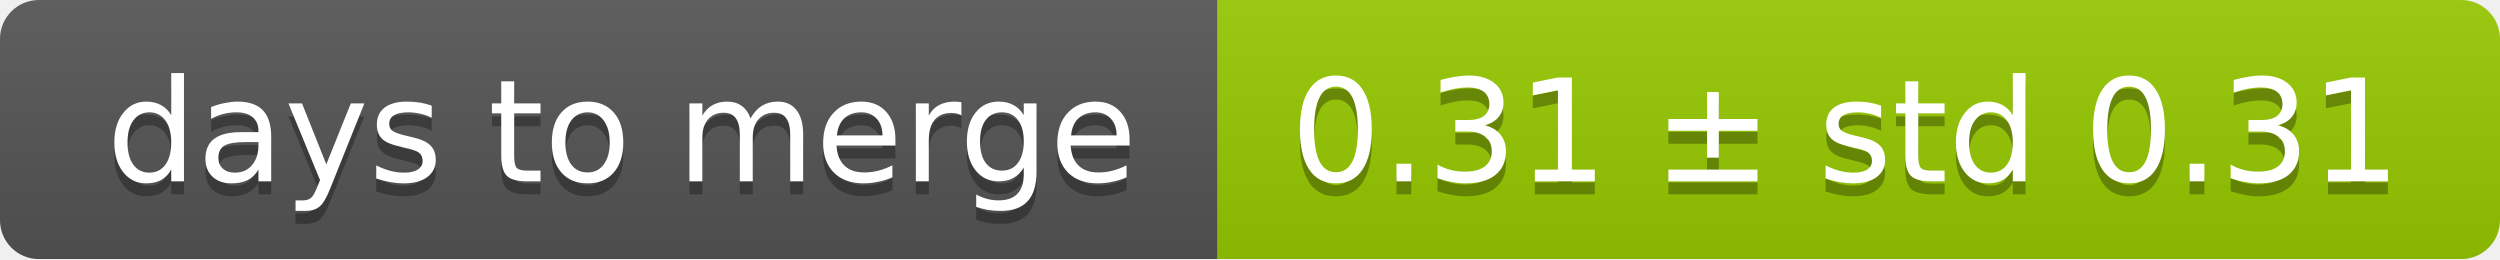
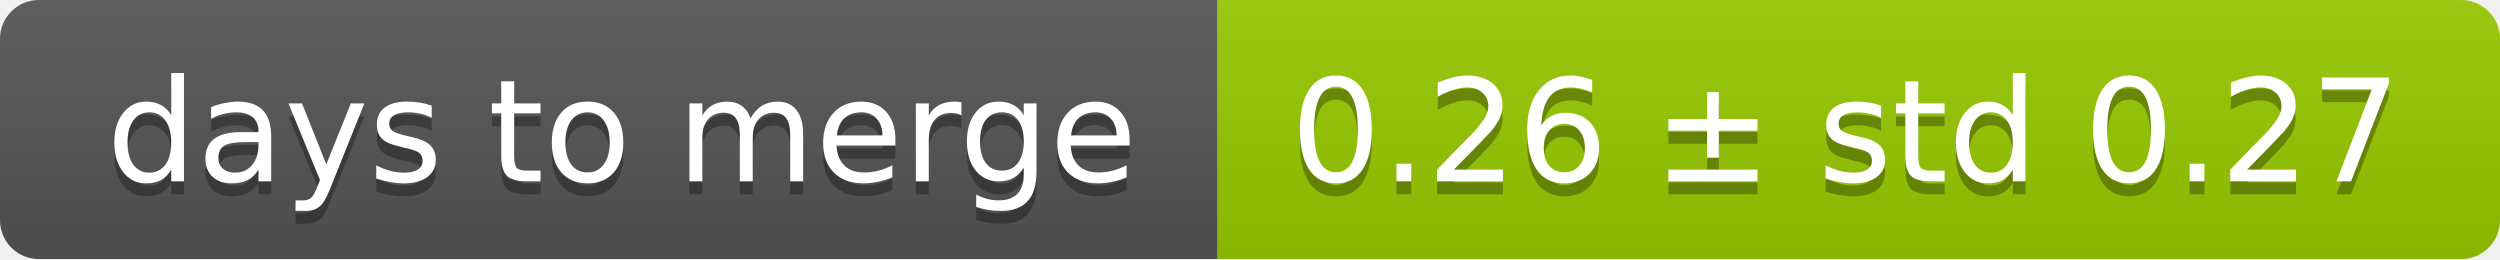
<svg xmlns="http://www.w3.org/2000/svg" width="193" height="20">
  <linearGradient id="smooth" x2="0" y2="100%">
    <stop offset="0" stop-color="#bbb" stop-opacity=".1" />
    <stop offset="1" stop-opacity=".1" />
  </linearGradient>
  <mask id="round">
    <rect width="193" height="20" rx="3" fill="#fff" />
  </mask>
  <g mask="url(#round)">
    <rect width="94" height="20" fill="#555" />
    <rect x="94" width="99" height="20" fill="#97ca00" />
    <rect width="193" height="20" fill="url(#smooth)" />
  </g>
  <g fill="#fff" text-anchor="middle" font-family="DejaVu Sans,Verdana,Geneva,sans-serif" font-size="11">
    <text x="48" y="15" fill="#010101" fill-opacity=".3">days to merge</text>
    <text x="48" y="14">days to merge</text>
-     <text x="142.5" y="15" fill="#010101" fill-opacity=".3">0.31 ± std 0.31</text>
-     <text x="142.5" y="14">0.31 ± std 0.31</text>
+     <text x="142.5" y="15" fill="#010101" fill-opacity=".3">0.26 ± std 0.27</text>
+     <text x="142.5" y="14">0.26 ± std 0.27</text>
  </g>
</svg>
